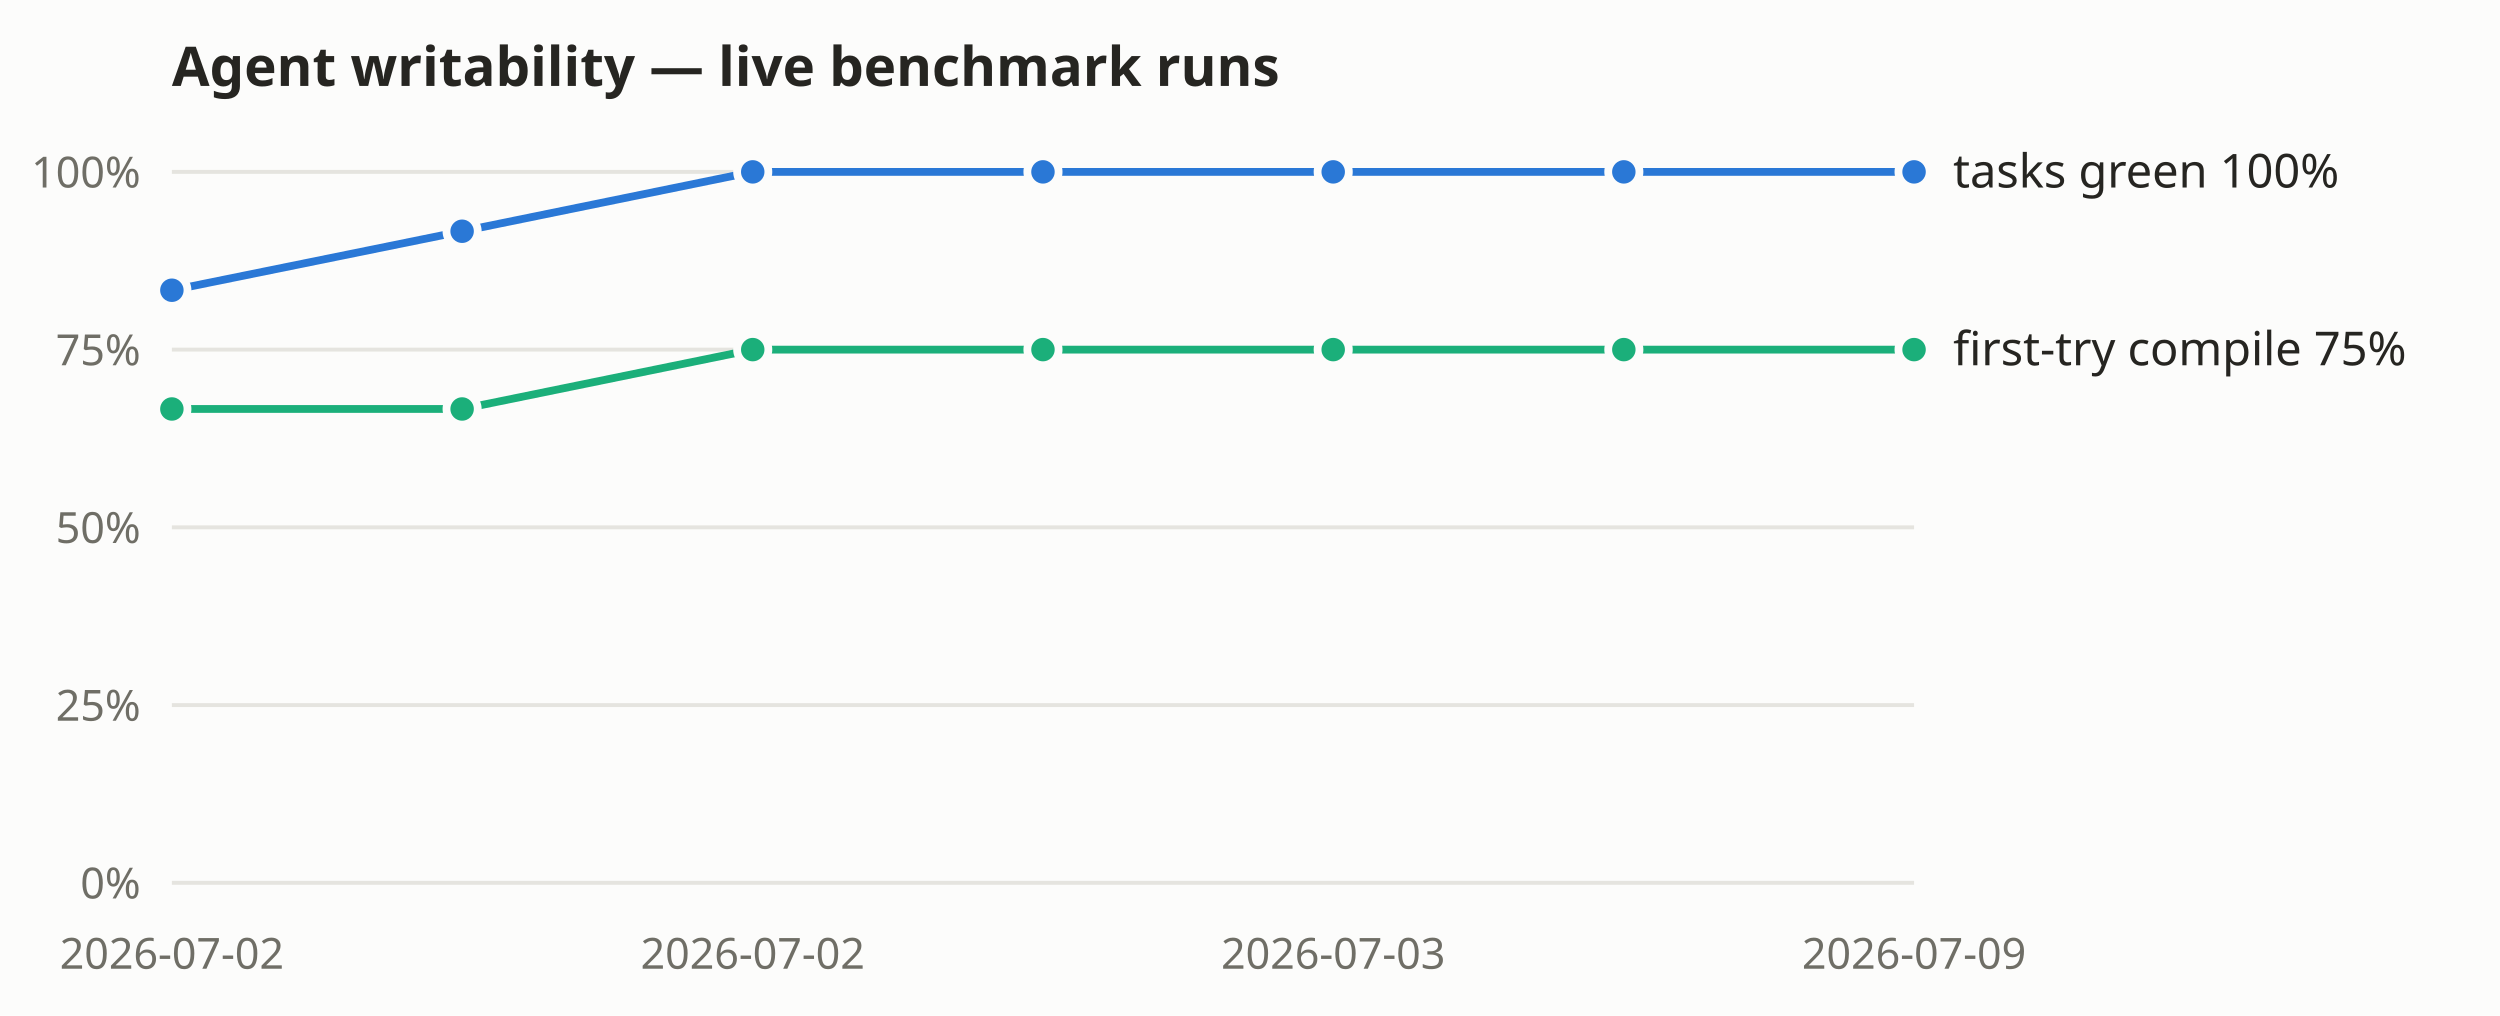
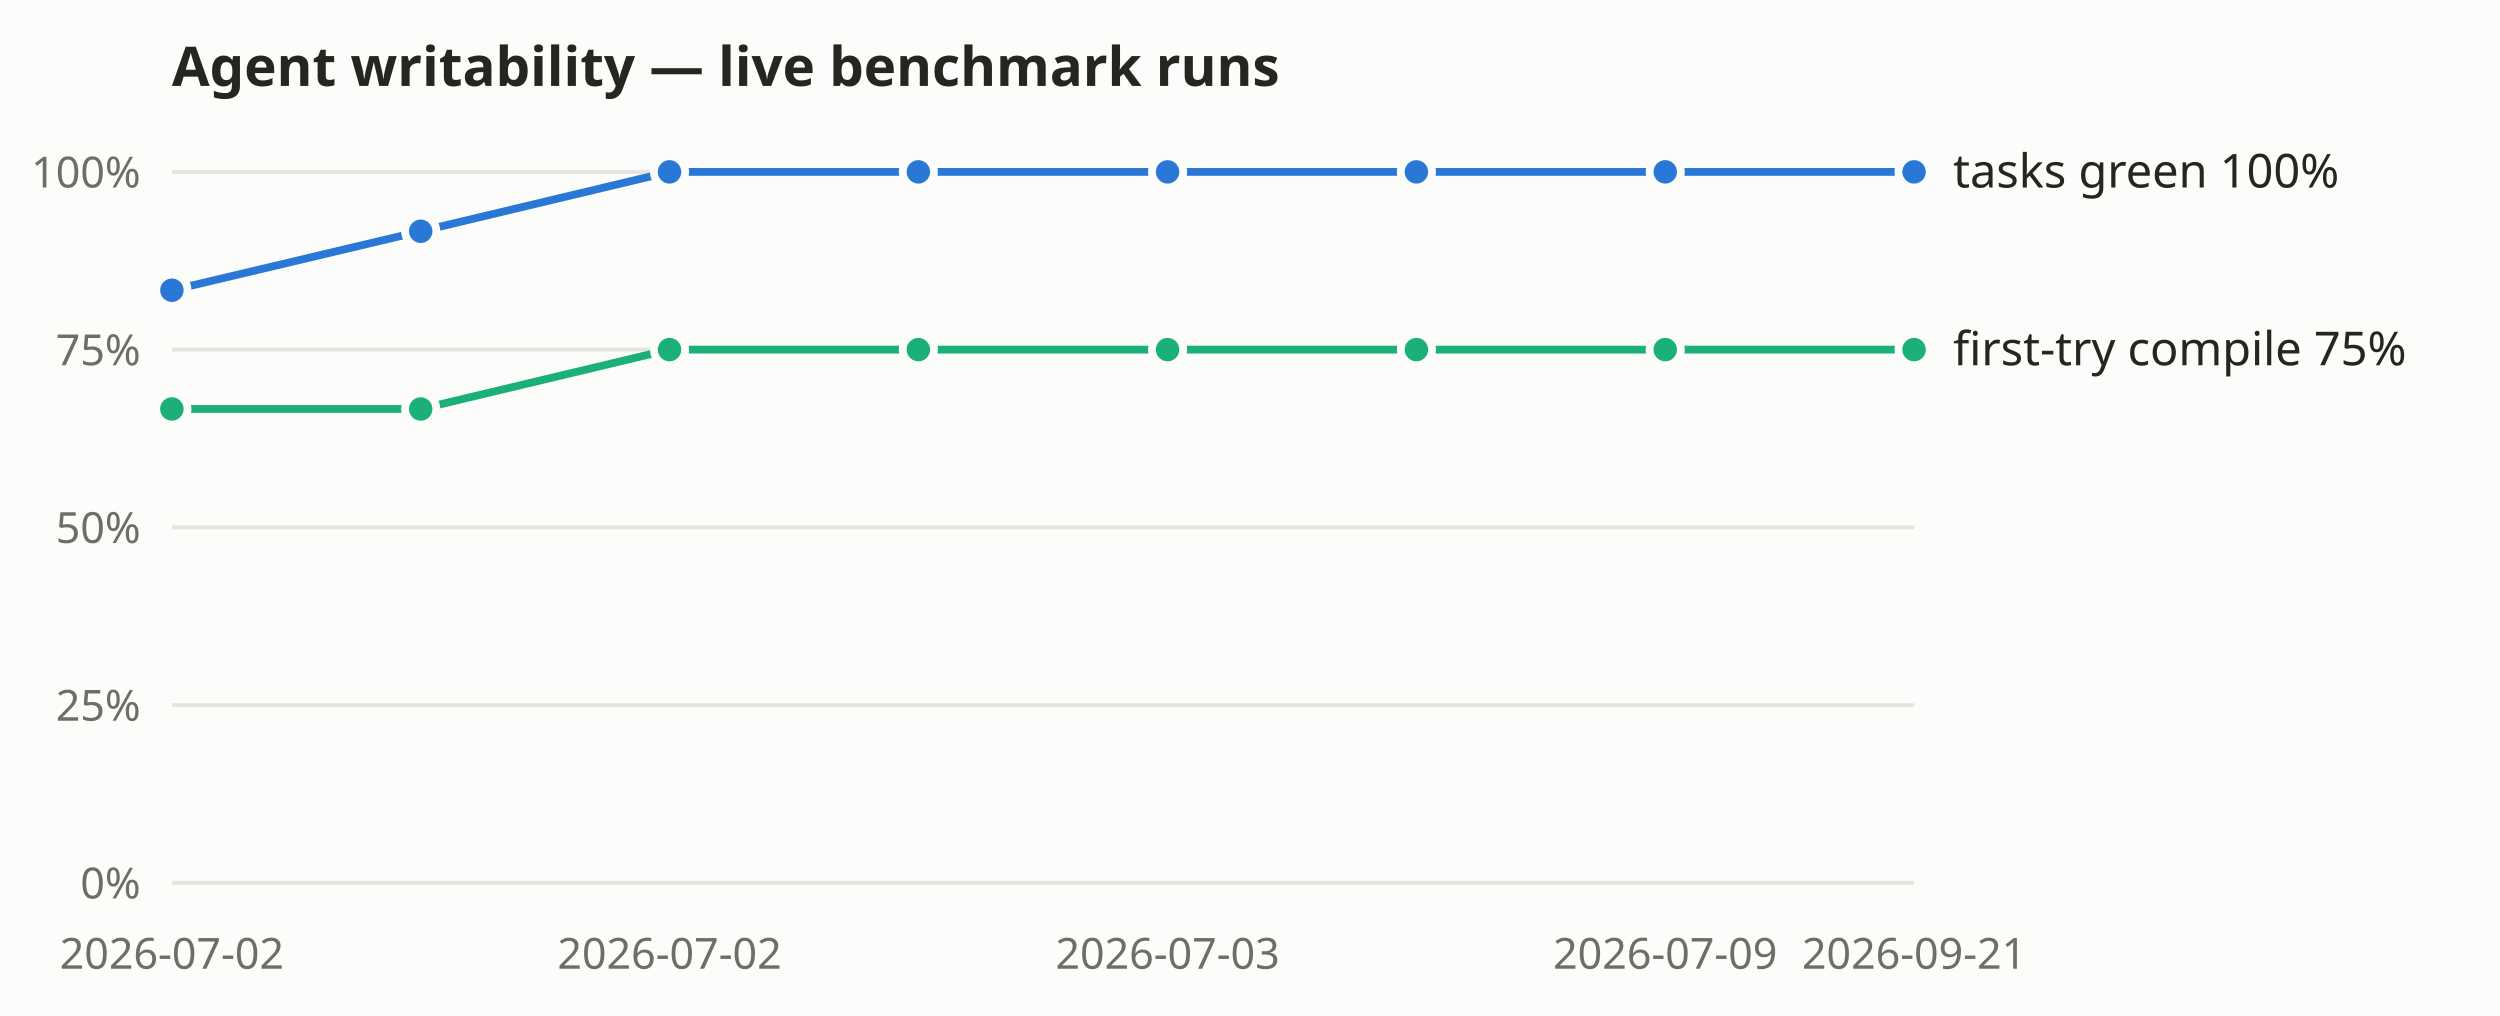
<svg xmlns="http://www.w3.org/2000/svg" width="640" height="260" viewBox="0 0 640 260" role="img" aria-label="Agent-writability benchmark: tasks-green and first-try compile rates over recorded live runs">
  <rect width="640" height="260" fill="#fcfcfb" />
  <text x="44" y="22" font-size="14" font-weight="600" fill="#262521" font-family="system-ui, sans-serif">Agent writability — live benchmark runs</text>
  <g font-family="system-ui, sans-serif">
    <line x1="44" y1="226.0" x2="490" y2="226.0" stroke="#e5e4df" stroke-width="1" />
    <text x="36" y="230.0" text-anchor="end" font-size="11" fill="#6f6e66">0%</text>
    <line x1="44" y1="180.5" x2="490" y2="180.5" stroke="#e5e4df" stroke-width="1" />
    <text x="36" y="184.5" text-anchor="end" font-size="11" fill="#6f6e66">25%</text>
    <line x1="44" y1="135.0" x2="490" y2="135.0" stroke="#e5e4df" stroke-width="1" />
    <text x="36" y="139.0" text-anchor="end" font-size="11" fill="#6f6e66">50%</text>
    <line x1="44" y1="89.5" x2="490" y2="89.5" stroke="#e5e4df" stroke-width="1" />
    <text x="36" y="93.5" text-anchor="end" font-size="11" fill="#6f6e66">75%</text>
    <line x1="44" y1="44.0" x2="490" y2="44.0" stroke="#e5e4df" stroke-width="1" />
    <text x="36" y="48.0" text-anchor="end" font-size="11" fill="#6f6e66">100%</text>
    <text x="44.0" y="248" text-anchor="middle" font-size="11" fill="#6f6e66">2026-07-02</text>
-     <text x="192.7" y="248" text-anchor="middle" font-size="11" fill="#6f6e66">2026-07-02</text>
-     <text x="341.3" y="248" text-anchor="middle" font-size="11" fill="#6f6e66">2026-07-03</text>
-     <text x="490.0" y="248" text-anchor="middle" font-size="11" fill="#6f6e66">2026-07-09</text>
-     <polyline fill="none" stroke="#2a78d6" stroke-width="2" points="44.0,74.3 118.3,59.2 192.7,44.0 267.0,44.0 341.3,44.0 415.7,44.0 490.0,44.0" />
+     <text x="171.4" y="248" text-anchor="middle" font-size="11" fill="#6f6e66">2026-07-02</text>
+     <text x="298.9" y="248" text-anchor="middle" font-size="11" fill="#6f6e66">2026-07-03</text>
+     <text x="426.3" y="248" text-anchor="middle" font-size="11" fill="#6f6e66">2026-07-09</text>
+     <text x="490.0" y="248" text-anchor="middle" font-size="11" fill="#6f6e66">2026-09-21</text>
+     <polyline fill="none" stroke="#2a78d6" stroke-width="2" points="44.0,74.3 107.7,59.2 171.4,44.0 235.1,44.0 298.9,44.0 362.6,44.0 426.3,44.0 490.0,44.0" />
    <circle cx="44.0" cy="74.3" r="4" fill="#2a78d6" stroke="#fcfcfb" stroke-width="2" />
-     <circle cx="118.3" cy="59.2" r="4" fill="#2a78d6" stroke="#fcfcfb" stroke-width="2" />
-     <circle cx="192.7" cy="44.0" r="4" fill="#2a78d6" stroke="#fcfcfb" stroke-width="2" />
-     <circle cx="267.0" cy="44.0" r="4" fill="#2a78d6" stroke="#fcfcfb" stroke-width="2" />
-     <circle cx="341.3" cy="44.0" r="4" fill="#2a78d6" stroke="#fcfcfb" stroke-width="2" />
-     <circle cx="415.7" cy="44.0" r="4" fill="#2a78d6" stroke="#fcfcfb" stroke-width="2" />
+     <circle cx="107.7" cy="59.2" r="4" fill="#2a78d6" stroke="#fcfcfb" stroke-width="2" />
+     <circle cx="171.4" cy="44.0" r="4" fill="#2a78d6" stroke="#fcfcfb" stroke-width="2" />
+     <circle cx="235.1" cy="44.0" r="4" fill="#2a78d6" stroke="#fcfcfb" stroke-width="2" />
+     <circle cx="298.9" cy="44.0" r="4" fill="#2a78d6" stroke="#fcfcfb" stroke-width="2" />
+     <circle cx="362.6" cy="44.0" r="4" fill="#2a78d6" stroke="#fcfcfb" stroke-width="2" />
+     <circle cx="426.3" cy="44.0" r="4" fill="#2a78d6" stroke="#fcfcfb" stroke-width="2" />
    <circle cx="490.0" cy="44.0" r="4" fill="#2a78d6" stroke="#fcfcfb" stroke-width="2" />
    <text x="500.0" y="48.0" font-size="12" fill="#262521">tasks green 100%</text>
-     <polyline fill="none" stroke="#1baf7a" stroke-width="2" points="44.0,104.7 118.3,104.7 192.7,89.5 267.0,89.5 341.3,89.5 415.7,89.5 490.0,89.5" />
+     <polyline fill="none" stroke="#1baf7a" stroke-width="2" points="44.0,104.7 107.7,104.7 171.4,89.5 235.1,89.5 298.9,89.5 362.6,89.5 426.3,89.5 490.0,89.5" />
    <circle cx="44.0" cy="104.7" r="4" fill="#1baf7a" stroke="#fcfcfb" stroke-width="2" />
-     <circle cx="118.3" cy="104.7" r="4" fill="#1baf7a" stroke="#fcfcfb" stroke-width="2" />
-     <circle cx="192.7" cy="89.5" r="4" fill="#1baf7a" stroke="#fcfcfb" stroke-width="2" />
-     <circle cx="267.0" cy="89.5" r="4" fill="#1baf7a" stroke="#fcfcfb" stroke-width="2" />
-     <circle cx="341.3" cy="89.5" r="4" fill="#1baf7a" stroke="#fcfcfb" stroke-width="2" />
-     <circle cx="415.7" cy="89.5" r="4" fill="#1baf7a" stroke="#fcfcfb" stroke-width="2" />
+     <circle cx="107.7" cy="104.7" r="4" fill="#1baf7a" stroke="#fcfcfb" stroke-width="2" />
+     <circle cx="171.4" cy="89.5" r="4" fill="#1baf7a" stroke="#fcfcfb" stroke-width="2" />
+     <circle cx="235.1" cy="89.5" r="4" fill="#1baf7a" stroke="#fcfcfb" stroke-width="2" />
+     <circle cx="298.9" cy="89.5" r="4" fill="#1baf7a" stroke="#fcfcfb" stroke-width="2" />
+     <circle cx="362.6" cy="89.5" r="4" fill="#1baf7a" stroke="#fcfcfb" stroke-width="2" />
+     <circle cx="426.3" cy="89.5" r="4" fill="#1baf7a" stroke="#fcfcfb" stroke-width="2" />
    <circle cx="490.0" cy="89.5" r="4" fill="#1baf7a" stroke="#fcfcfb" stroke-width="2" />
    <text x="500.0" y="93.5" font-size="12" fill="#262521">first-try compile 75%</text>
  </g>
</svg>
